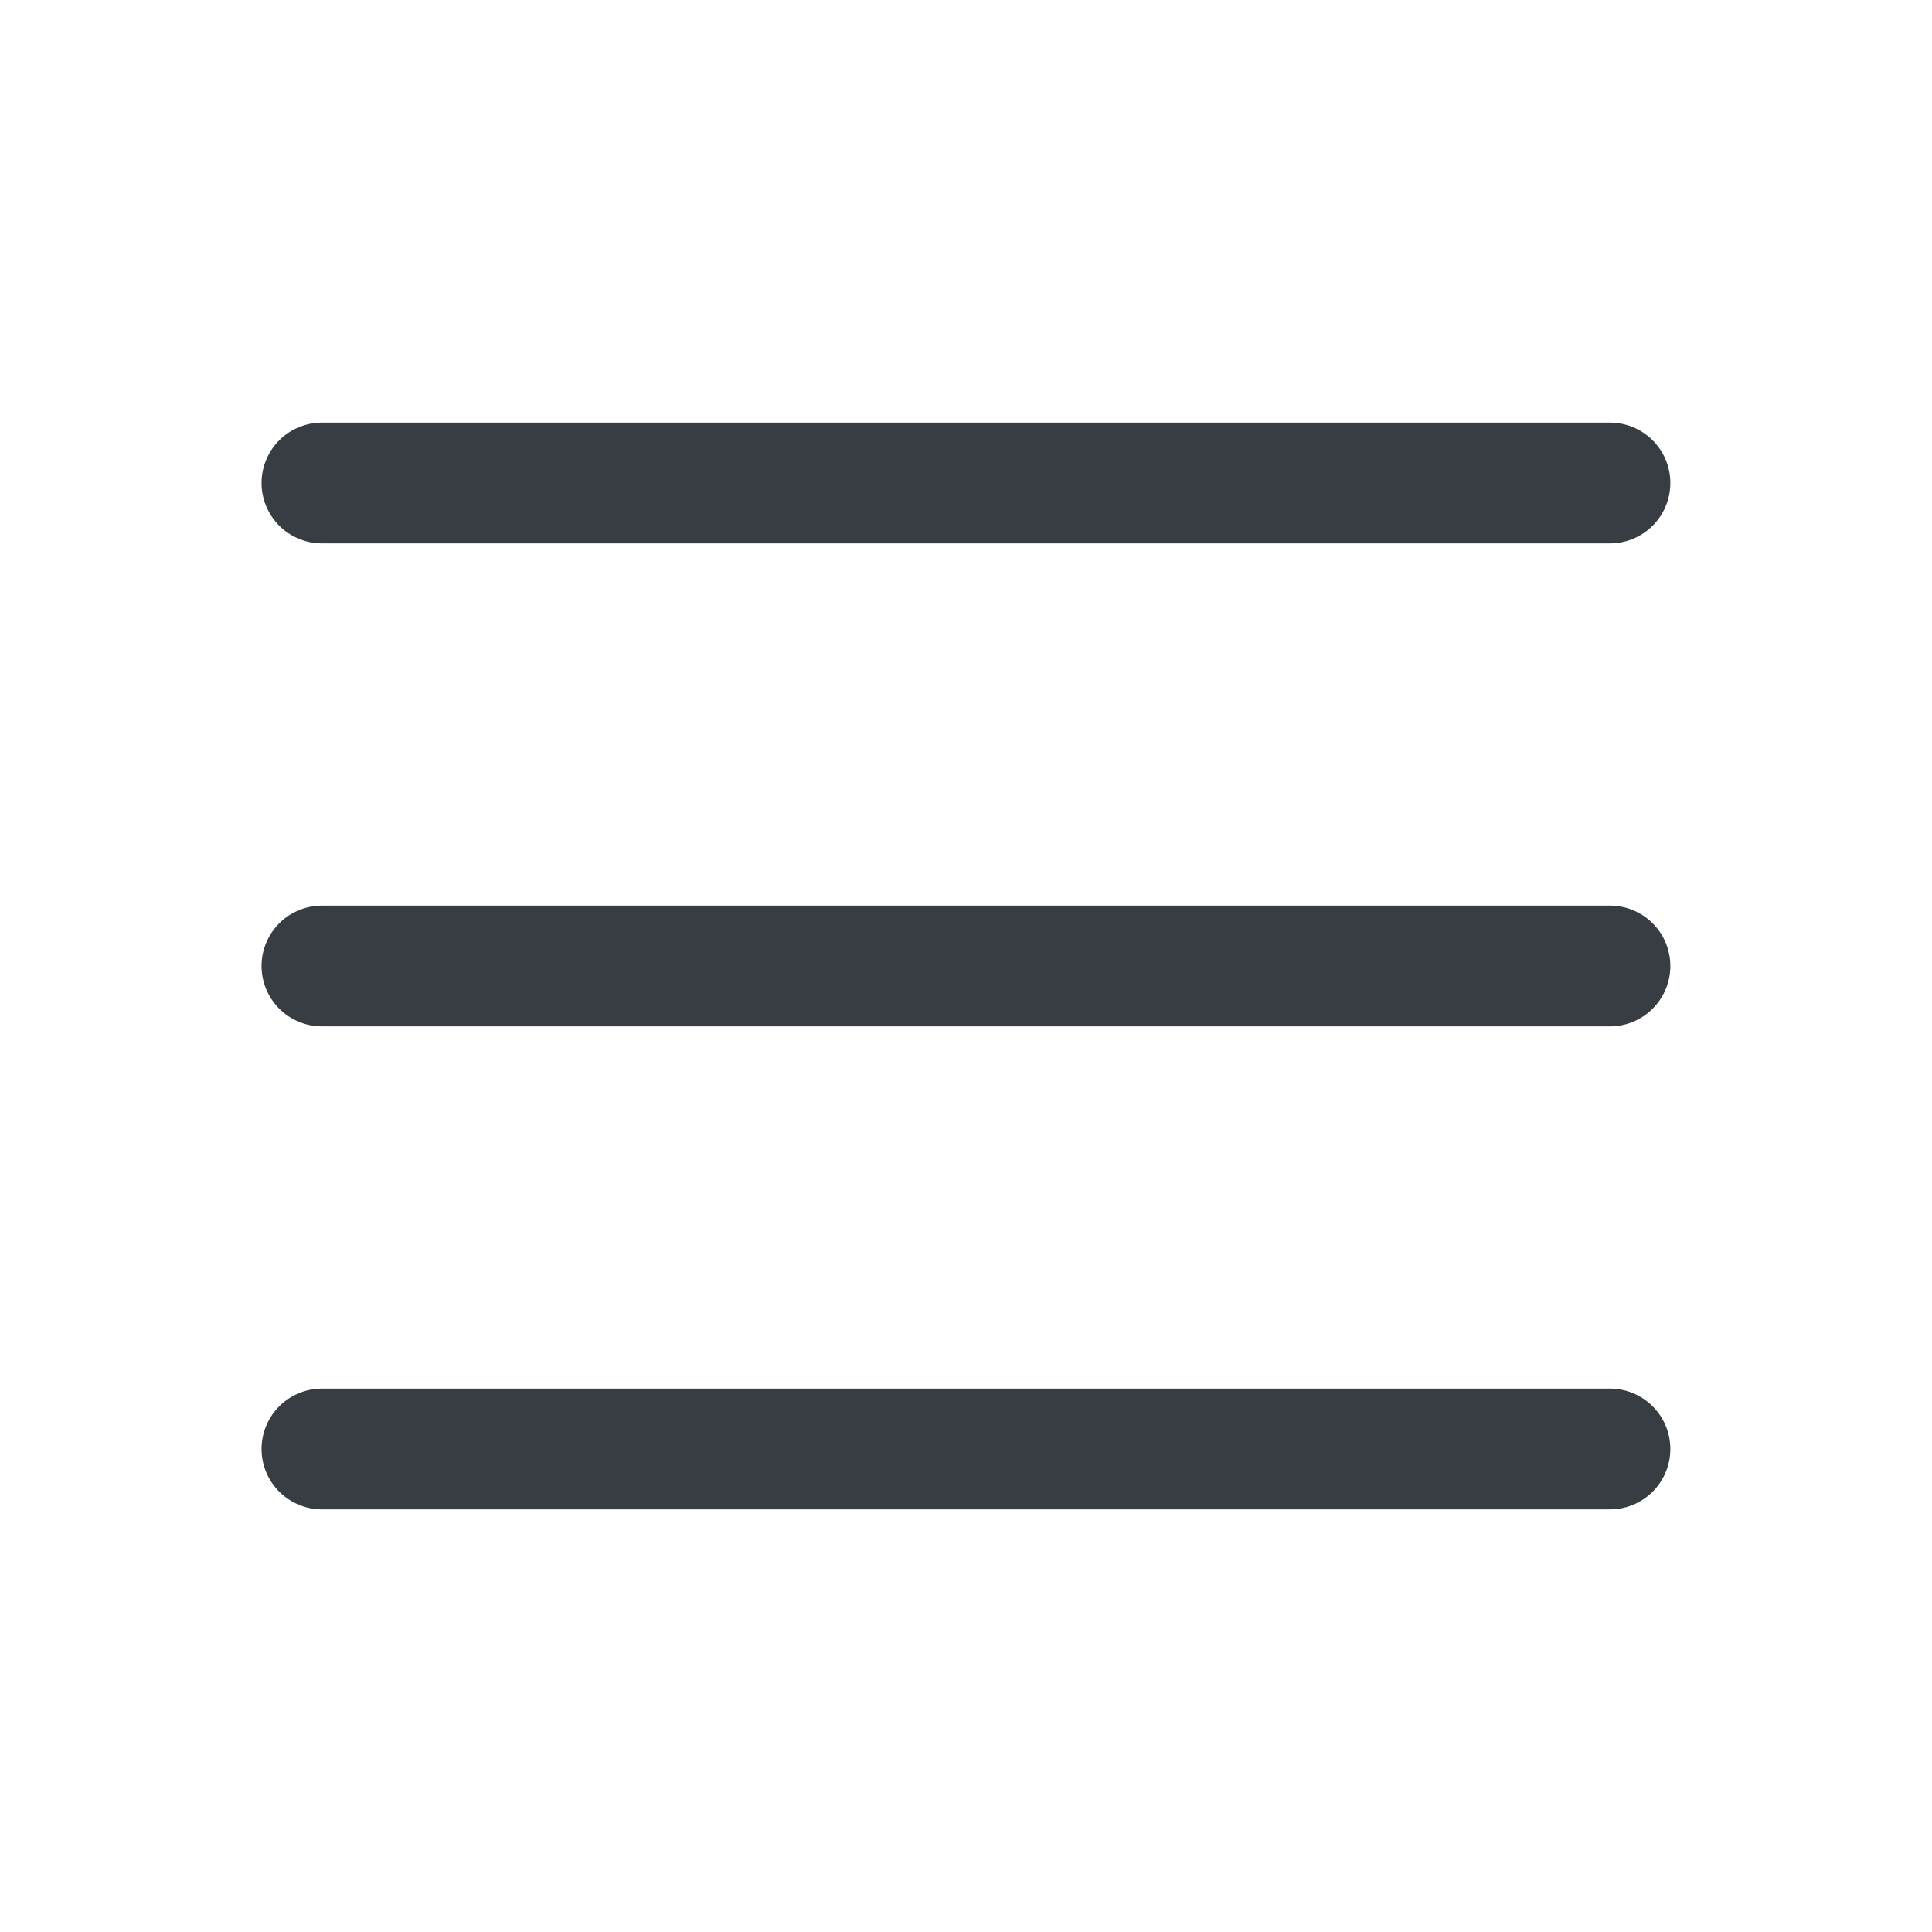
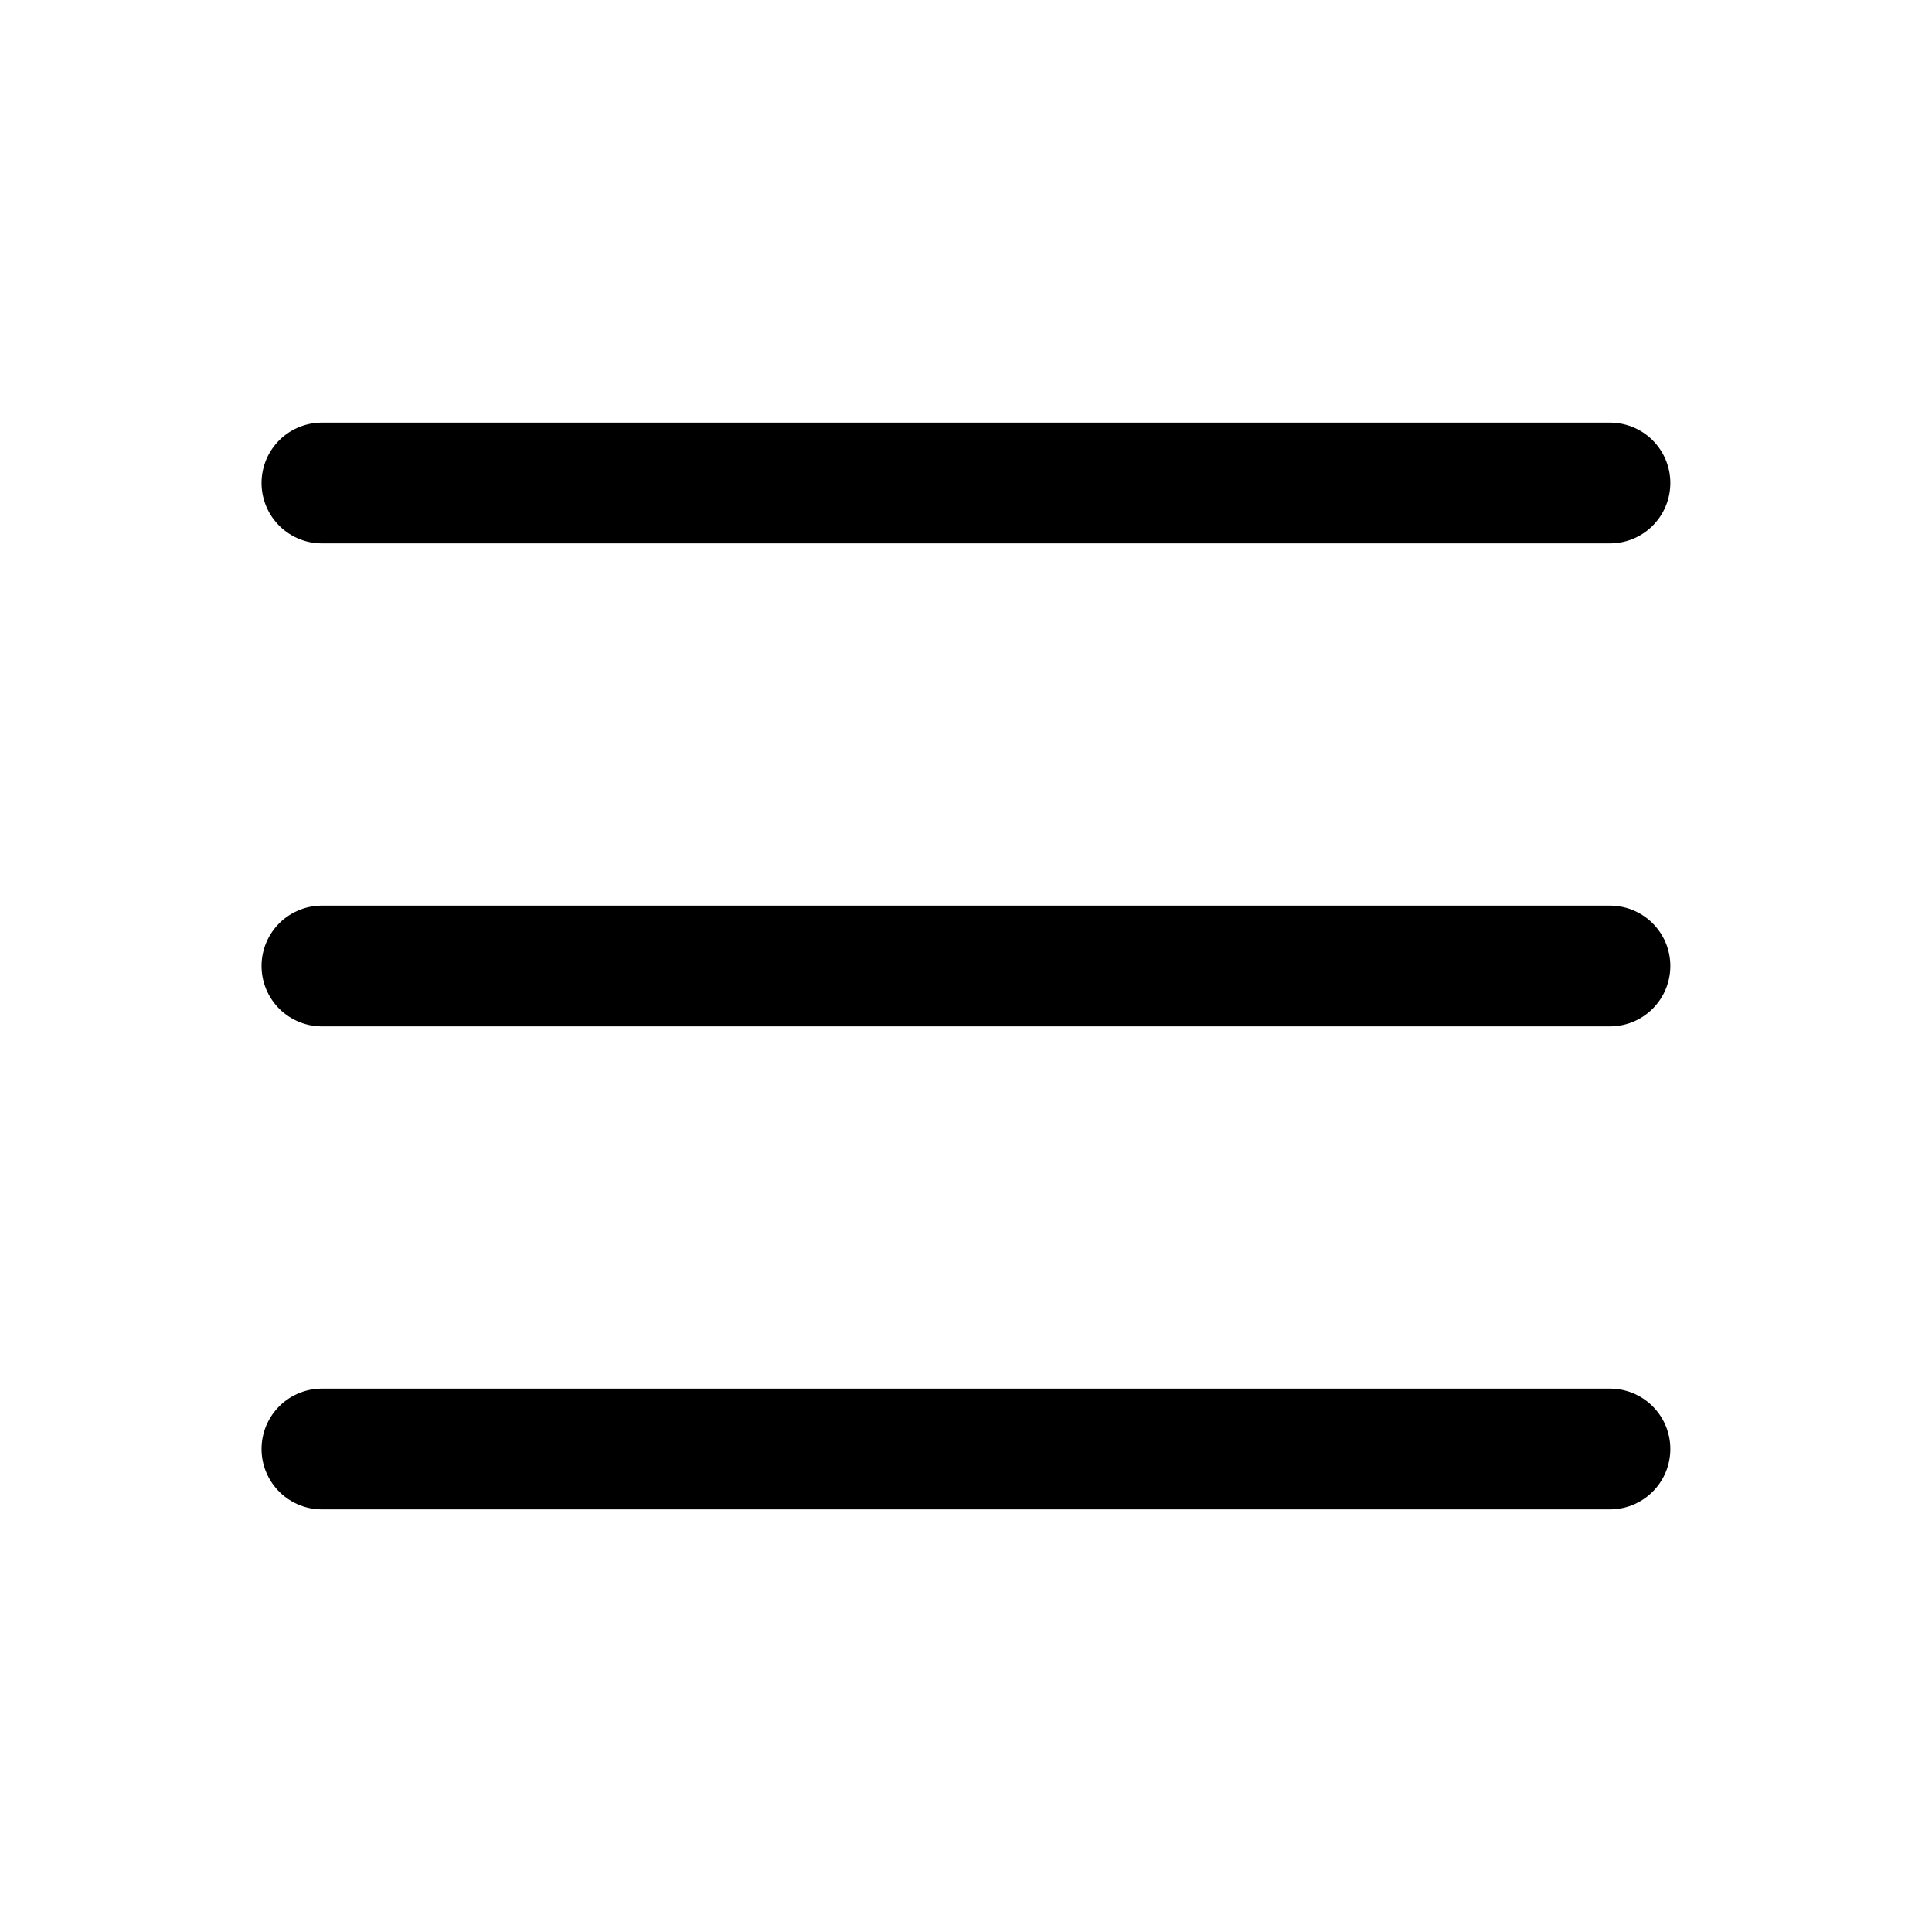
<svg width="16" height="16" viewBox="0 0 16 16">
-   <path stroke="#373D43" stroke-linecap="round" stroke-linejoin="round" d="M2.666 4H13.333M2.666 8H13.333M2.666 12H13.333" />
+   <path stroke="#000000" stroke-linecap="round" stroke-linejoin="round" d="M2.666 4H13.333M2.666 8H13.333M2.666 12H13.333" />
</svg>
